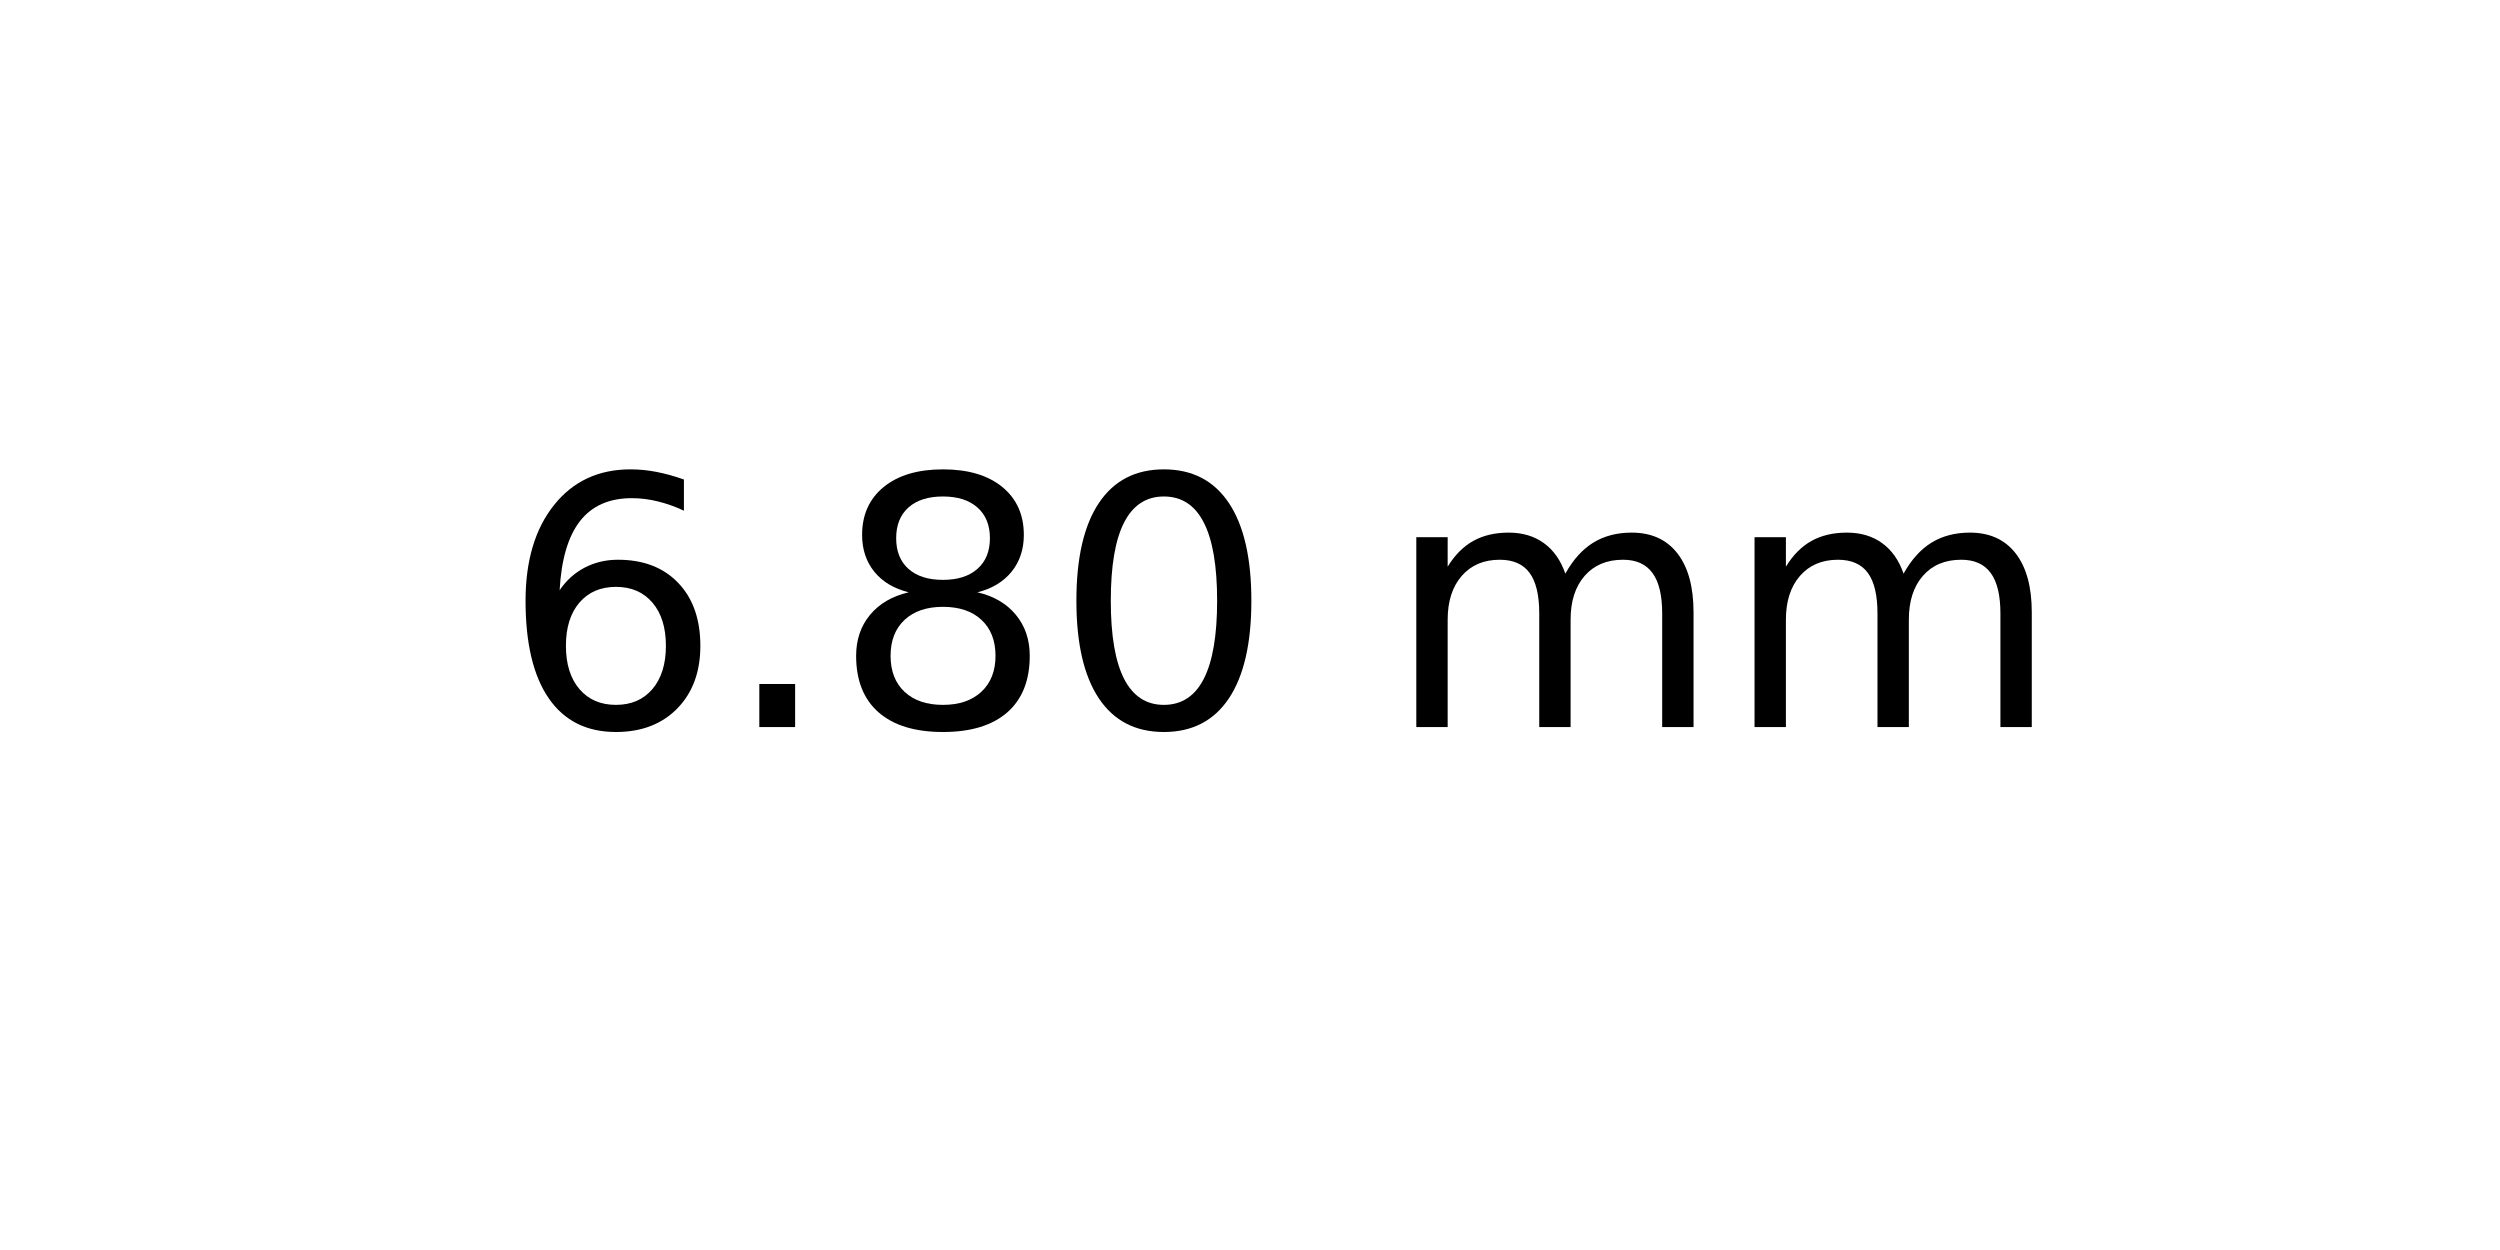
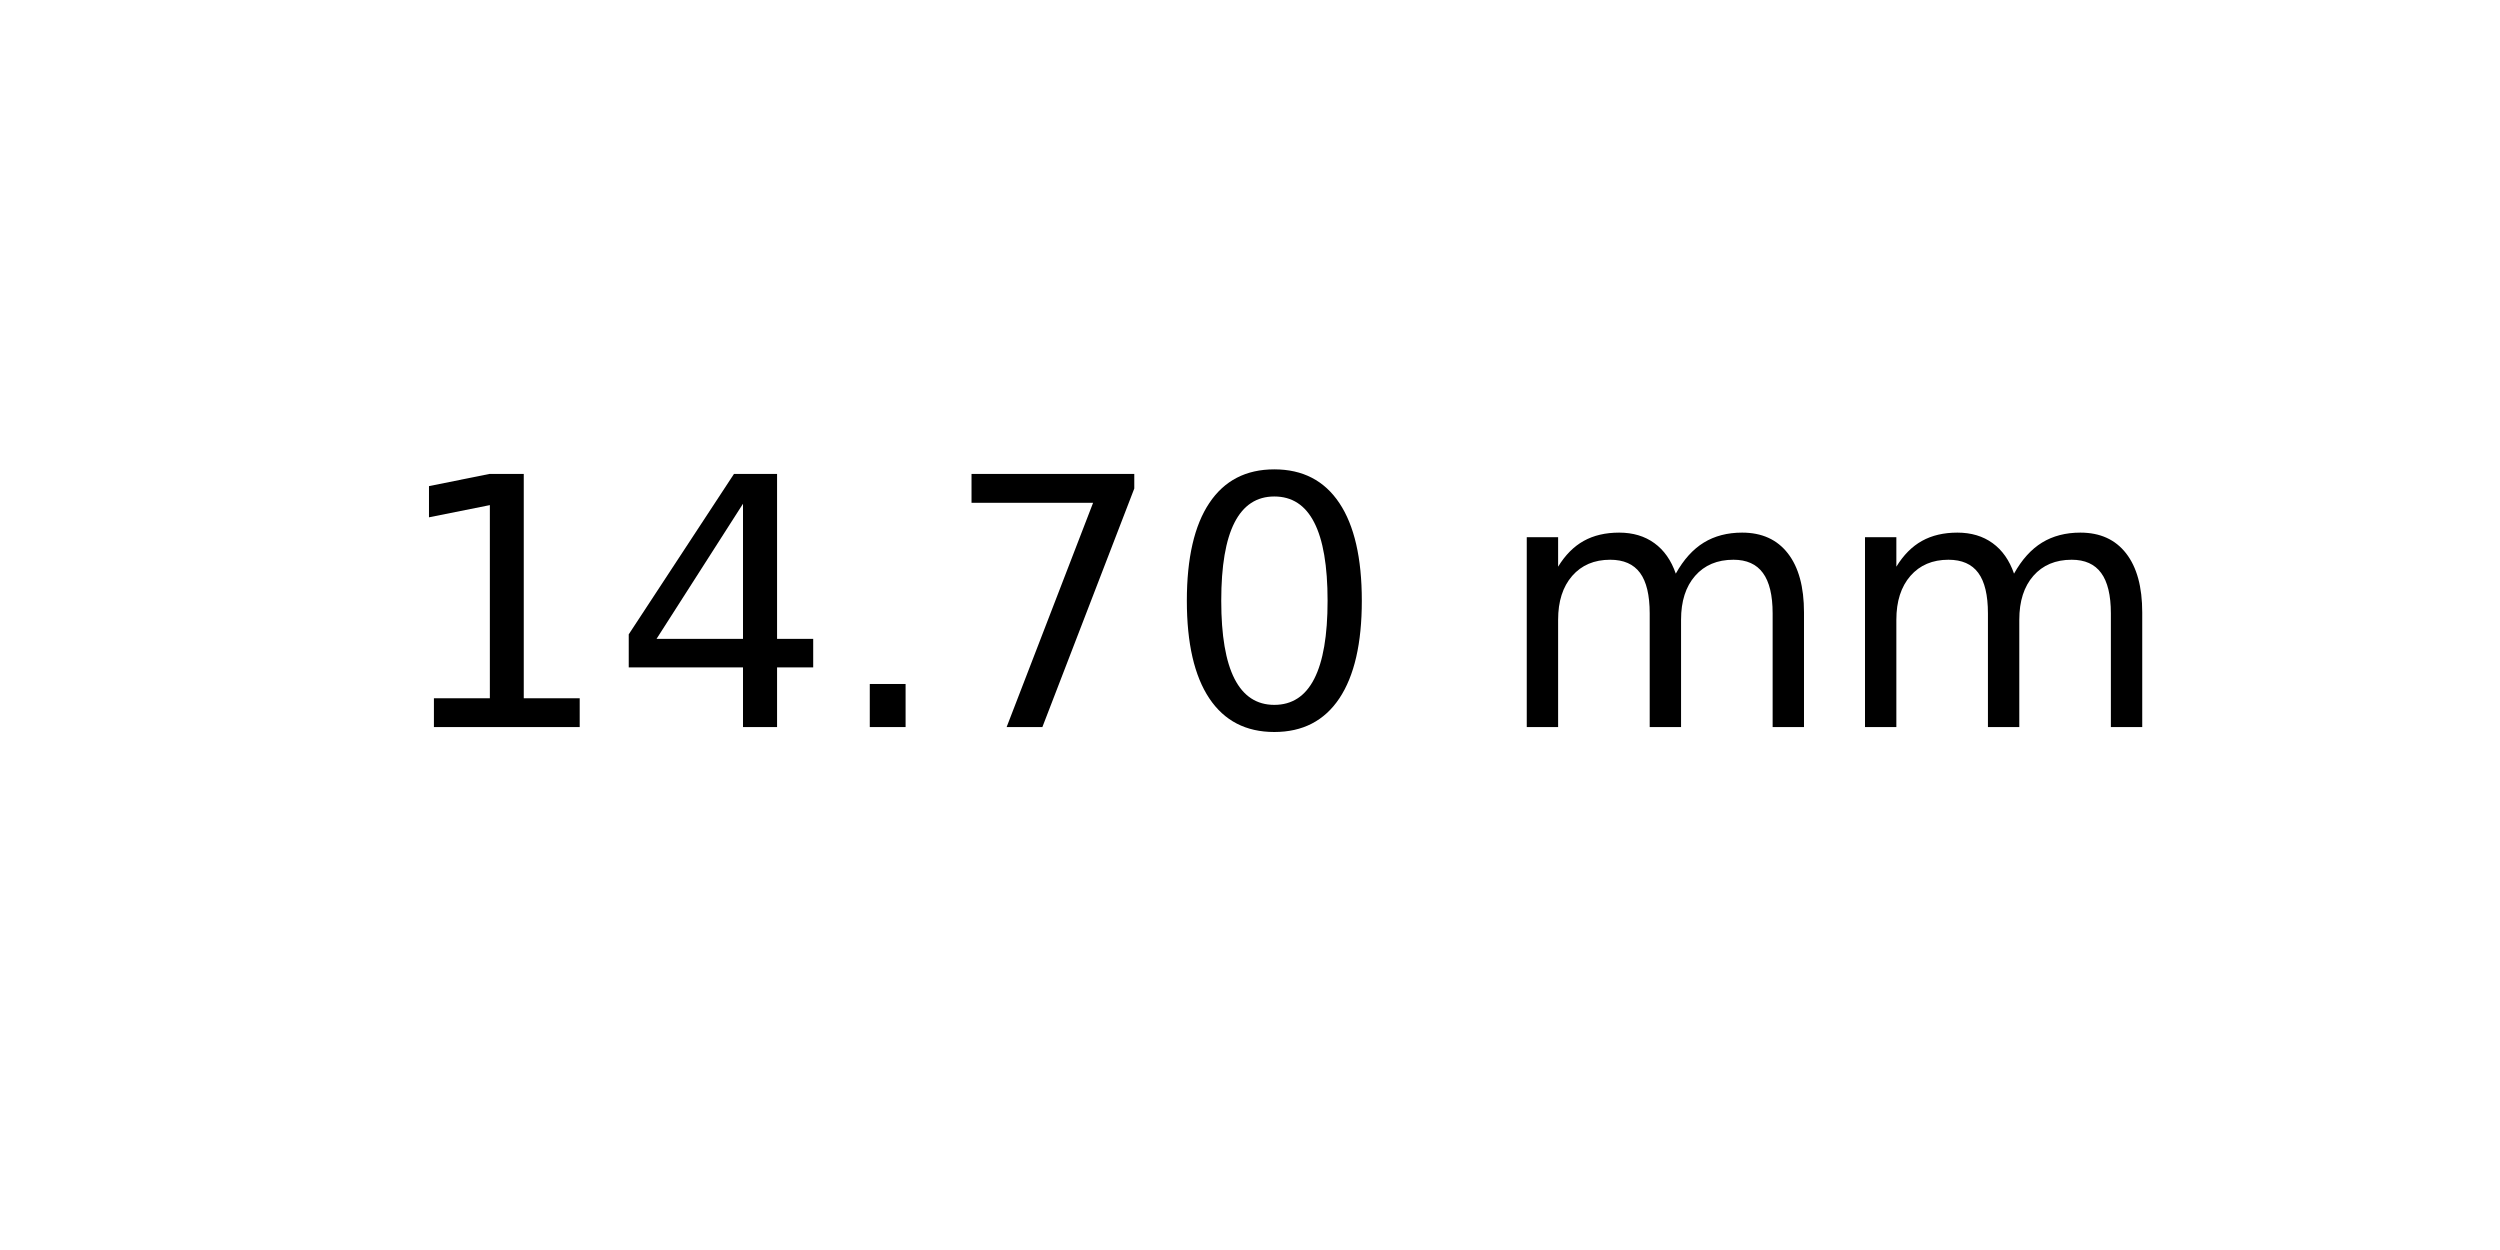
<svg xmlns="http://www.w3.org/2000/svg" xmlns:xlink="http://www.w3.org/1999/xlink" width="72pt" height="36pt" viewBox="0 0 72 36" version="1.1">
  <defs>
    <style type="text/css">*{stroke-linejoin: round; stroke-linecap: butt}</style>
  </defs>
  <g id="figure_1">
    <g id="axes_1">
      <g id="text_1">
-         <g transform="translate(14.4375 20.93937) scale(0.1 -0.1)">
+         <g transform="translate(11.25625 20.93937) scale(0.1 -0.1)">
          <defs>
-             <path id="DejaVuSans-36" d="M 2113 2584  Q 1688 2584 1439 2293  Q 1191 2003 1191 1497  Q 1191 994 1439 701  Q 1688 409 2113 409  Q 2538 409 2786 701  Q 3034 994 3034 1497  Q 3034 2003 2786 2293  Q 2538 2584 2113 2584  z M 3366 4563  L 3366 3988  Q 3128 4100 2886 4159  Q 2644 4219 2406 4219  Q 1781 4219 1451 3797  Q 1122 3375 1075 2522  Q 1259 2794 1537 2939  Q 1816 3084 2150 3084  Q 2853 3084 3261 2657  Q 3669 2231 3669 1497  Q 3669 778 3244 343  Q 2819 -91 2113 -91  Q 1303 -91 875 529  Q 447 1150 447 2328  Q 447 3434 972 4092  Q 1497 4750 2381 4750  Q 2619 4750 2861 4703  Q 3103 4656 3366 4563  z " transform="scale(0.015625)" />
+             <path id="DejaVuSans-31" d="M 794 531  L 1825 531  L 1825 4091  L 703 3866  L 703 4441  L 1819 4666  L 2450 4666  L 2450 531  L 3481 531  L 3481 0  L 794 0  L 794 531  z " transform="scale(0.015625)" />
+             <path id="DejaVuSans-34" d="M 2419 4116  L 825 1625  L 2419 1625  L 2419 4116  z M 2253 4666  L 3047 4666  L 3047 1625  L 3713 1625  L 3713 1100  L 3047 1100  L 3047 0  L 2419 0  L 2419 1100  L 313 1100  L 313 1709  L 2253 4666  z " transform="scale(0.015625)" />
            <path id="DejaVuSans-2e" d="M 684 794  L 1344 794  L 1344 0  L 684 0  L 684 794  z " transform="scale(0.015625)" />
-             <path id="DejaVuSans-38" d="M 2034 2216  Q 1584 2216 1326 1975  Q 1069 1734 1069 1313  Q 1069 891 1326 650  Q 1584 409 2034 409  Q 2484 409 2743 651  Q 3003 894 3003 1313  Q 3003 1734 2745 1975  Q 2488 2216 2034 2216  z M 1403 2484  Q 997 2584 770 2862  Q 544 3141 544 3541  Q 544 4100 942 4425  Q 1341 4750 2034 4750  Q 2731 4750 3128 4425  Q 3525 4100 3525 3541  Q 3525 3141 3298 2862  Q 3072 2584 2669 2484  Q 3125 2378 3379 2068  Q 3634 1759 3634 1313  Q 3634 634 3220 271  Q 2806 -91 2034 -91  Q 1263 -91 848 271  Q 434 634 434 1313  Q 434 1759 690 2068  Q 947 2378 1403 2484  z M 1172 3481  Q 1172 3119 1398 2916  Q 1625 2713 2034 2713  Q 2441 2713 2670 2916  Q 2900 3119 2900 3481  Q 2900 3844 2670 4047  Q 2441 4250 2034 4250  Q 1625 4250 1398 4047  Q 1172 3844 1172 3481  z " transform="scale(0.015625)" />
+             <path id="DejaVuSans-37" d="M 525 4666  L 3525 4666  L 3525 4397  L 1831 0  L 1172 0  L 2766 4134  L 525 4134  L 525 4666  z " transform="scale(0.015625)" />
            <path id="DejaVuSans-30" d="M 2034 4250  Q 1547 4250 1301 3770  Q 1056 3291 1056 2328  Q 1056 1369 1301 889  Q 1547 409 2034 409  Q 2525 409 2770 889  Q 3016 1369 3016 2328  Q 3016 3291 2770 3770  Q 2525 4250 2034 4250  z M 2034 4750  Q 2819 4750 3233 4129  Q 3647 3509 3647 2328  Q 3647 1150 3233 529  Q 2819 -91 2034 -91  Q 1250 -91 836 529  Q 422 1150 422 2328  Q 422 3509 836 4129  Q 1250 4750 2034 4750  z " transform="scale(0.015625)" />
            <path id="DejaVuSans-20" transform="scale(0.015625)" />
            <path id="DejaVuSans-6d" d="M 3328 2828  Q 3544 3216 3844 3400  Q 4144 3584 4550 3584  Q 5097 3584 5394 3201  Q 5691 2819 5691 2113  L 5691 0  L 5113 0  L 5113 2094  Q 5113 2597 4934 2840  Q 4756 3084 4391 3084  Q 3944 3084 3684 2787  Q 3425 2491 3425 1978  L 3425 0  L 2847 0  L 2847 2094  Q 2847 2600 2669 2842  Q 2491 3084 2119 3084  Q 1678 3084 1418 2786  Q 1159 2488 1159 1978  L 1159 0  L 581 0  L 581 3500  L 1159 3500  L 1159 2956  Q 1356 3278 1631 3431  Q 1906 3584 2284 3584  Q 2666 3584 2933 3390  Q 3200 3197 3328 2828  z " transform="scale(0.015625)" />
          </defs>
-           <use xlink:href="#DejaVuSans-36" />
-           <use xlink:href="#DejaVuSans-2e" x="63.623" />
-           <use xlink:href="#DejaVuSans-38" x="95.41" />
-           <use xlink:href="#DejaVuSans-30" x="159.033" />
-           <use xlink:href="#DejaVuSans-20" x="222.656" />
-           <use xlink:href="#DejaVuSans-6d" x="254.443" />
-           <use xlink:href="#DejaVuSans-6d" x="351.855" />
+           <use xlink:href="#DejaVuSans-31" />
+           <use xlink:href="#DejaVuSans-34" x="63.623" />
+           <use xlink:href="#DejaVuSans-2e" x="127.246" />
+           <use xlink:href="#DejaVuSans-37" x="159.033" />
+           <use xlink:href="#DejaVuSans-30" x="222.656" />
+           <use xlink:href="#DejaVuSans-20" x="286.279" />
+           <use xlink:href="#DejaVuSans-6d" x="318.066" />
+           <use xlink:href="#DejaVuSans-6d" x="415.479" />
        </g>
      </g>
    </g>
  </g>
</svg>
